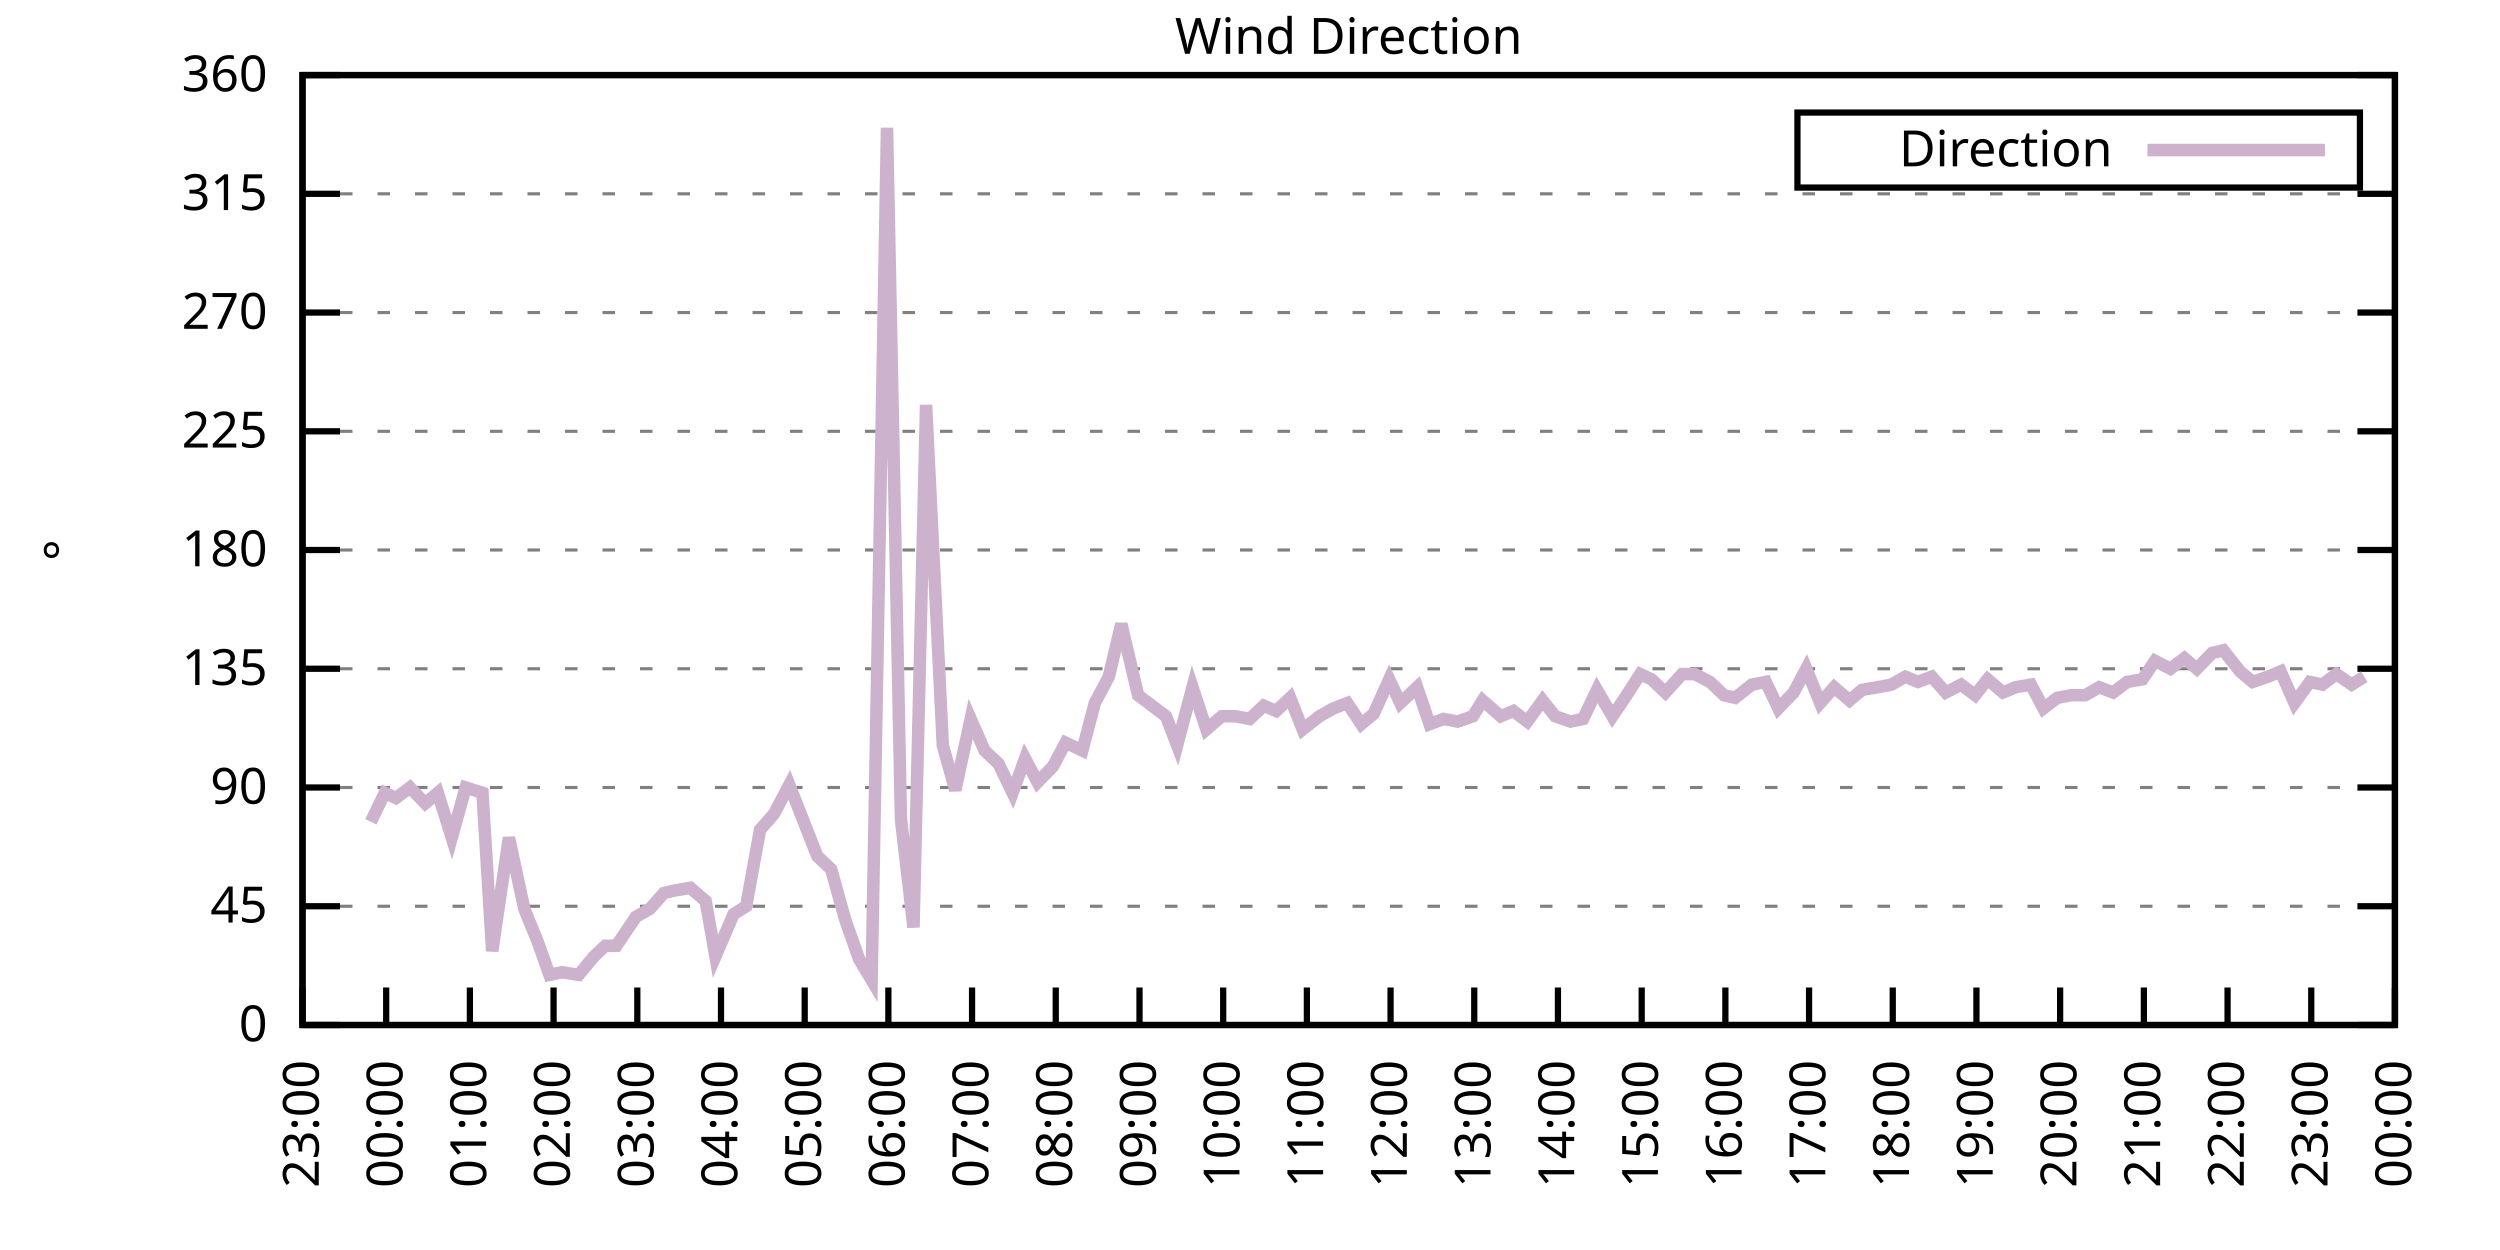
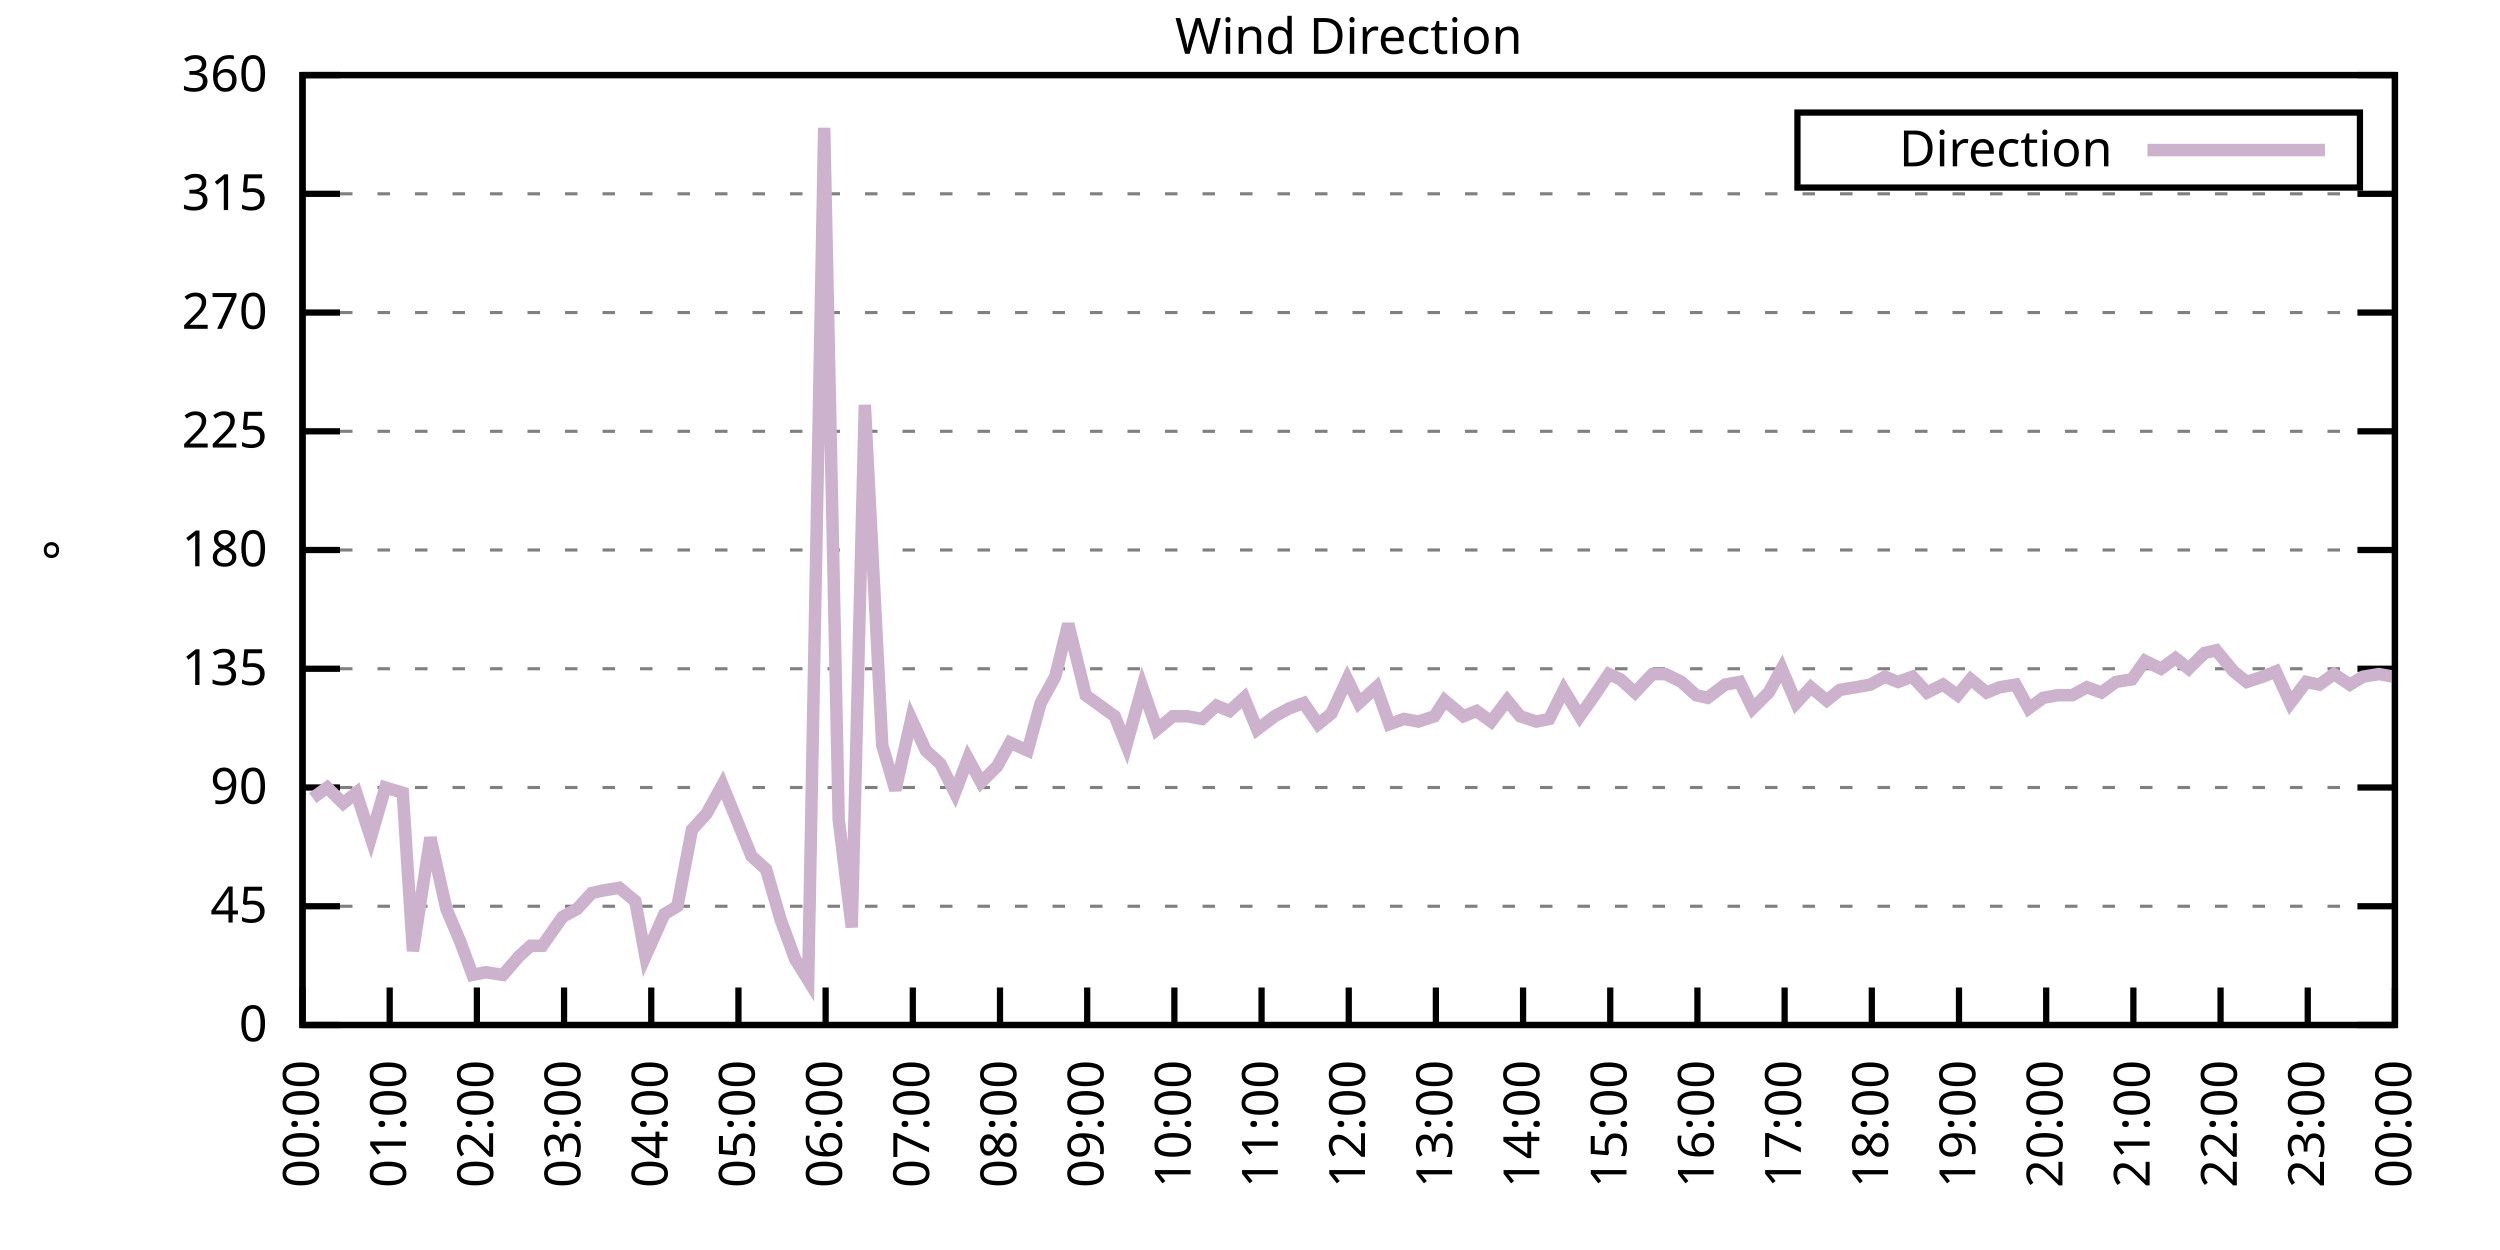
<svg xmlns="http://www.w3.org/2000/svg" xmlns:xlink="http://www.w3.org/1999/xlink" width="400" height="200" viewBox="0 0 400 200">
  <g id="gnuplot_canvas">
    <rect x="0" y="0" width="400" height="200" fill="none" />
    <defs>
      <circle id="gpDot" r="0.5" stroke-width="0.5" stroke="currentColor" />
      <path id="gpPt0" stroke-width="0.333" stroke="currentColor" d="M-1,0 h2 M0,-1 v2" />
      <path id="gpPt1" stroke-width="0.333" stroke="currentColor" d="M-1,-1 L1,1 M1,-1 L-1,1" />
      <path id="gpPt2" stroke-width="0.333" stroke="currentColor" d="M-1,0 L1,0 M0,-1 L0,1 M-1,-1 L1,1 M-1,1 L1,-1" />
      <rect id="gpPt3" stroke-width="0.333" stroke="currentColor" x="-1" y="-1" width="2" height="2" />
      <rect id="gpPt4" stroke-width="0.333" stroke="currentColor" fill="currentColor" x="-1" y="-1" width="2" height="2" />
      <circle id="gpPt5" stroke-width="0.333" stroke="currentColor" cx="0" cy="0" r="1" />
      <use xlink:href="#gpPt5" id="gpPt6" fill="currentColor" stroke="none" />
      <path id="gpPt7" stroke-width="0.333" stroke="currentColor" d="M0,-1.33 L-1.33,0.67 L1.33,0.67 z" />
      <use xlink:href="#gpPt7" id="gpPt8" fill="currentColor" stroke="none" />
      <use xlink:href="#gpPt7" id="gpPt9" stroke="currentColor" transform="rotate(180)" />
      <use xlink:href="#gpPt9" id="gpPt10" fill="currentColor" stroke="none" />
      <use xlink:href="#gpPt3" id="gpPt11" stroke="currentColor" transform="rotate(45)" />
      <use xlink:href="#gpPt11" id="gpPt12" fill="currentColor" stroke="none" />
      <path id="gpPt13" stroke-width="0.333" stroke="currentColor" d="M0,1.330 L1.265,0.411 L0.782,-1.067 L-0.782,-1.076 L-1.265,0.411 z" />
      <use xlink:href="#gpPt13" id="gpPt14" fill="currentColor" stroke="none" />
      <filter id="textbox" filterUnits="objectBoundingBox" x="0" y="0" height="1" width="1">
        <feFlood flood-color="white" flood-opacity="1" result="bgnd" />
        <feComposite in="SourceGraphic" in2="bgnd" operator="atop" />
      </filter>
      <filter id="greybox" filterUnits="objectBoundingBox" x="0" y="0" height="1" width="1">
        <feFlood flood-color="lightgrey" flood-opacity="1" result="grey" />
        <feComposite in="SourceGraphic" in2="grey" operator="atop" />
      </filter>
    </defs>
    <g fill="none" color="white" stroke="currentColor" stroke-width="1.00" stroke-linecap="butt" stroke-linejoin="miter">
</g>
    <g fill="none" color="black" stroke="currentColor" stroke-width="1.00" stroke-linecap="butt" stroke-linejoin="miter">
      <g stroke="none" shape-rendering="crispEdges">
        <polygon fill="rgb(255, 255, 255)" points="48.40,164.00 383.18,164.00 383.18,12.02 48.40,12.02 " />
      </g>
    </g>
    <g fill="none" color="black" stroke="currentColor" stroke-width="1.00" stroke-linecap="butt" stroke-linejoin="miter">
</g>
    <g fill="none" color="black" stroke="black" stroke-width="0.50" stroke-linecap="butt" stroke-linejoin="miter">
</g>
    <g fill="none" color="gray" stroke="currentColor" stroke-width="0.50" stroke-linecap="butt" stroke-linejoin="miter">
      <path stroke="gray" stroke-dasharray="2,4" class="gridline" d="M48.40,164.00 L383.19,164.00  " />
    </g>
    <g fill="none" color="gray" stroke="gray" stroke-width="1.00" stroke-linecap="butt" stroke-linejoin="miter">
</g>
    <g fill="none" color="black" stroke="currentColor" stroke-width="1.00" stroke-linecap="butt" stroke-linejoin="miter">
      <path stroke="black" d="M48.40,164.00 L54.40,164.00 M383.19,164.00 L377.19,164.00  " />
      <g transform="translate(42.80,166.60)" stroke="none" fill="black" font-family="Sans" font-size="8.00" text-anchor="end">
        <text>
          <tspan font-family="Sans"> 0</tspan>
        </text>
      </g>
    </g>
    <g fill="none" color="black" stroke="currentColor" stroke-width="1.00" stroke-linecap="butt" stroke-linejoin="miter">
</g>
    <g fill="none" color="black" stroke="black" stroke-width="0.50" stroke-linecap="butt" stroke-linejoin="miter">
</g>
    <g fill="none" color="gray" stroke="currentColor" stroke-width="0.50" stroke-linecap="butt" stroke-linejoin="miter">
      <path stroke="gray" stroke-dasharray="2,4" class="gridline" d="M48.40,145.00 L383.19,145.00  " />
    </g>
    <g fill="none" color="gray" stroke="gray" stroke-width="1.00" stroke-linecap="butt" stroke-linejoin="miter">
</g>
    <g fill="none" color="black" stroke="currentColor" stroke-width="1.00" stroke-linecap="butt" stroke-linejoin="miter">
      <path stroke="black" d="M48.40,145.00 L54.40,145.00 M383.19,145.00 L377.19,145.00  " />
      <g transform="translate(42.80,147.60)" stroke="none" fill="black" font-family="Sans" font-size="8.00" text-anchor="end">
        <text>
          <tspan font-family="Sans"> 45</tspan>
        </text>
      </g>
    </g>
    <g fill="none" color="black" stroke="currentColor" stroke-width="1.00" stroke-linecap="butt" stroke-linejoin="miter">
</g>
    <g fill="none" color="black" stroke="black" stroke-width="0.50" stroke-linecap="butt" stroke-linejoin="miter">
</g>
    <g fill="none" color="gray" stroke="currentColor" stroke-width="0.50" stroke-linecap="butt" stroke-linejoin="miter">
      <path stroke="gray" stroke-dasharray="2,4" class="gridline" d="M48.40,126.00 L383.19,126.00  " />
    </g>
    <g fill="none" color="gray" stroke="gray" stroke-width="1.00" stroke-linecap="butt" stroke-linejoin="miter">
</g>
    <g fill="none" color="black" stroke="currentColor" stroke-width="1.00" stroke-linecap="butt" stroke-linejoin="miter">
      <path stroke="black" d="M48.40,126.00 L54.40,126.00 M383.19,126.00 L377.19,126.00  " />
      <g transform="translate(42.80,128.60)" stroke="none" fill="black" font-family="Sans" font-size="8.00" text-anchor="end">
        <text>
          <tspan font-family="Sans"> 90</tspan>
        </text>
      </g>
    </g>
    <g fill="none" color="black" stroke="currentColor" stroke-width="1.00" stroke-linecap="butt" stroke-linejoin="miter">
</g>
    <g fill="none" color="black" stroke="black" stroke-width="0.50" stroke-linecap="butt" stroke-linejoin="miter">
</g>
    <g fill="none" color="gray" stroke="currentColor" stroke-width="0.50" stroke-linecap="butt" stroke-linejoin="miter">
      <path stroke="gray" stroke-dasharray="2,4" class="gridline" d="M48.40,107.00 L383.19,107.00  " />
    </g>
    <g fill="none" color="gray" stroke="gray" stroke-width="1.00" stroke-linecap="butt" stroke-linejoin="miter">
</g>
    <g fill="none" color="black" stroke="currentColor" stroke-width="1.00" stroke-linecap="butt" stroke-linejoin="miter">
      <path stroke="black" d="M48.40,107.00 L54.40,107.00 M383.19,107.00 L377.19,107.00  " />
      <g transform="translate(42.80,109.60)" stroke="none" fill="black" font-family="Sans" font-size="8.00" text-anchor="end">
        <text>
          <tspan font-family="Sans"> 135</tspan>
        </text>
      </g>
    </g>
    <g fill="none" color="black" stroke="currentColor" stroke-width="1.00" stroke-linecap="butt" stroke-linejoin="miter">
</g>
    <g fill="none" color="black" stroke="black" stroke-width="0.50" stroke-linecap="butt" stroke-linejoin="miter">
</g>
    <g fill="none" color="gray" stroke="currentColor" stroke-width="0.50" stroke-linecap="butt" stroke-linejoin="miter">
      <path stroke="gray" stroke-dasharray="2,4" class="gridline" d="M48.40,88.00 L383.19,88.00  " />
    </g>
    <g fill="none" color="gray" stroke="gray" stroke-width="1.00" stroke-linecap="butt" stroke-linejoin="miter">
</g>
    <g fill="none" color="black" stroke="currentColor" stroke-width="1.00" stroke-linecap="butt" stroke-linejoin="miter">
      <path stroke="black" d="M48.40,88.00 L54.40,88.00 M383.19,88.00 L377.19,88.00  " />
      <g transform="translate(42.80,90.60)" stroke="none" fill="black" font-family="Sans" font-size="8.00" text-anchor="end">
        <text>
          <tspan font-family="Sans"> 180</tspan>
        </text>
      </g>
    </g>
    <g fill="none" color="black" stroke="currentColor" stroke-width="1.00" stroke-linecap="butt" stroke-linejoin="miter">
</g>
    <g fill="none" color="black" stroke="black" stroke-width="0.50" stroke-linecap="butt" stroke-linejoin="miter">
</g>
    <g fill="none" color="gray" stroke="currentColor" stroke-width="0.50" stroke-linecap="butt" stroke-linejoin="miter">
      <path stroke="gray" stroke-dasharray="2,4" class="gridline" d="M48.40,69.01 L383.19,69.01  " />
    </g>
    <g fill="none" color="gray" stroke="gray" stroke-width="1.00" stroke-linecap="butt" stroke-linejoin="miter">
</g>
    <g fill="none" color="black" stroke="currentColor" stroke-width="1.00" stroke-linecap="butt" stroke-linejoin="miter">
      <path stroke="black" d="M48.40,69.01 L54.40,69.01 M383.19,69.01 L377.19,69.01  " />
      <g transform="translate(42.80,71.61)" stroke="none" fill="black" font-family="Sans" font-size="8.00" text-anchor="end">
        <text>
          <tspan font-family="Sans"> 225</tspan>
        </text>
      </g>
    </g>
    <g fill="none" color="black" stroke="currentColor" stroke-width="1.00" stroke-linecap="butt" stroke-linejoin="miter">
</g>
    <g fill="none" color="black" stroke="black" stroke-width="0.50" stroke-linecap="butt" stroke-linejoin="miter">
</g>
    <g fill="none" color="gray" stroke="currentColor" stroke-width="0.50" stroke-linecap="butt" stroke-linejoin="miter">
      <path stroke="gray" stroke-dasharray="2,4" class="gridline" d="M48.40,50.01 L383.19,50.01  " />
    </g>
    <g fill="none" color="gray" stroke="gray" stroke-width="1.00" stroke-linecap="butt" stroke-linejoin="miter">
</g>
    <g fill="none" color="black" stroke="currentColor" stroke-width="1.00" stroke-linecap="butt" stroke-linejoin="miter">
      <path stroke="black" d="M48.40,50.01 L54.40,50.01 M383.19,50.01 L377.19,50.01  " />
      <g transform="translate(42.80,52.61)" stroke="none" fill="black" font-family="Sans" font-size="8.00" text-anchor="end">
        <text>
          <tspan font-family="Sans"> 270</tspan>
        </text>
      </g>
    </g>
    <g fill="none" color="black" stroke="currentColor" stroke-width="1.00" stroke-linecap="butt" stroke-linejoin="miter">
</g>
    <g fill="none" color="black" stroke="black" stroke-width="0.50" stroke-linecap="butt" stroke-linejoin="miter">
</g>
    <g fill="none" color="gray" stroke="currentColor" stroke-width="0.50" stroke-linecap="butt" stroke-linejoin="miter">
      <path stroke="gray" stroke-dasharray="2,4" class="gridline" d="M48.40,31.01 L383.19,31.01  " />
    </g>
    <g fill="none" color="gray" stroke="gray" stroke-width="1.00" stroke-linecap="butt" stroke-linejoin="miter">
</g>
    <g fill="none" color="black" stroke="currentColor" stroke-width="1.00" stroke-linecap="butt" stroke-linejoin="miter">
      <path stroke="black" d="M48.40,31.01 L54.40,31.01 M383.19,31.01 L377.19,31.01  " />
      <g transform="translate(42.80,33.61)" stroke="none" fill="black" font-family="Sans" font-size="8.00" text-anchor="end">
        <text>
          <tspan font-family="Sans"> 315</tspan>
        </text>
      </g>
    </g>
    <g fill="none" color="black" stroke="currentColor" stroke-width="1.00" stroke-linecap="butt" stroke-linejoin="miter">
</g>
    <g fill="none" color="black" stroke="black" stroke-width="0.50" stroke-linecap="butt" stroke-linejoin="miter">
</g>
    <g fill="none" color="gray" stroke="currentColor" stroke-width="0.50" stroke-linecap="butt" stroke-linejoin="miter">
      <path stroke="gray" stroke-dasharray="2,4" class="gridline" d="M48.40,12.01 L383.19,12.01  " />
    </g>
    <g fill="none" color="gray" stroke="gray" stroke-width="1.00" stroke-linecap="butt" stroke-linejoin="miter">
</g>
    <g fill="none" color="black" stroke="currentColor" stroke-width="1.00" stroke-linecap="butt" stroke-linejoin="miter">
      <path stroke="black" d="M48.40,12.01 L54.40,12.01 M383.19,12.01 L377.19,12.01  " />
      <g transform="translate(42.80,14.61)" stroke="none" fill="black" font-family="Sans" font-size="8.00" text-anchor="end">
        <text>
          <tspan font-family="Sans"> 360</tspan>
        </text>
      </g>
    </g>
    <g fill="none" color="black" stroke="currentColor" stroke-width="1.00" stroke-linecap="butt" stroke-linejoin="miter">
      <path stroke="black" d="M48.40,164.00 L48.40,158.00  " />
      <g transform="translate(51.00,169.60) rotate(270.00)" stroke="none" fill="black" font-family="Sans" font-size="8.00" text-anchor="end">
        <text>
-           <tspan font-family="Sans">23:00</tspan>
-         </text>
-       </g>
-     </g>
-     <g fill="none" color="black" stroke="currentColor" stroke-width="1.00" stroke-linecap="butt" stroke-linejoin="miter">
-       <path stroke="black" d="M61.79,164.00 L61.79,158.00  " />
-       <g transform="translate(64.39,169.60) rotate(270.00)" stroke="none" fill="black" font-family="Sans" font-size="8.00" text-anchor="end">
-         <text>
          <tspan font-family="Sans">00:00</tspan>
        </text>
      </g>
    </g>
    <g fill="none" color="black" stroke="currentColor" stroke-width="1.00" stroke-linecap="butt" stroke-linejoin="miter">
-       <path stroke="black" d="M75.18,164.00 L75.18,158.00  " />
-       <g transform="translate(77.78,169.60) rotate(270.00)" stroke="none" fill="black" font-family="Sans" font-size="8.00" text-anchor="end">
+       <path stroke="black" d="M62.35,164.00 L62.35,158.00  " />
+       <g transform="translate(64.95,169.60) rotate(270.00)" stroke="none" fill="black" font-family="Sans" font-size="8.00" text-anchor="end">
        <text>
          <tspan font-family="Sans">01:00</tspan>
        </text>
      </g>
    </g>
    <g fill="none" color="black" stroke="currentColor" stroke-width="1.00" stroke-linecap="butt" stroke-linejoin="miter">
-       <path stroke="black" d="M88.57,164.00 L88.57,158.00  " />
-       <g transform="translate(91.17,169.60) rotate(270.00)" stroke="none" fill="black" font-family="Sans" font-size="8.00" text-anchor="end">
+       <path stroke="black" d="M76.30,164.00 L76.30,158.00  " />
+       <g transform="translate(78.90,169.60) rotate(270.00)" stroke="none" fill="black" font-family="Sans" font-size="8.00" text-anchor="end">
        <text>
          <tspan font-family="Sans">02:00</tspan>
        </text>
      </g>
    </g>
    <g fill="none" color="black" stroke="currentColor" stroke-width="1.00" stroke-linecap="butt" stroke-linejoin="miter">
-       <path stroke="black" d="M101.97,164.00 L101.97,158.00  " />
-       <g transform="translate(104.57,169.60) rotate(270.00)" stroke="none" fill="black" font-family="Sans" font-size="8.00" text-anchor="end">
+       <path stroke="black" d="M90.25,164.00 L90.25,158.00  " />
+       <g transform="translate(92.85,169.60) rotate(270.00)" stroke="none" fill="black" font-family="Sans" font-size="8.00" text-anchor="end">
        <text>
          <tspan font-family="Sans">03:00</tspan>
        </text>
      </g>
    </g>
    <g fill="none" color="black" stroke="currentColor" stroke-width="1.00" stroke-linecap="butt" stroke-linejoin="miter">
-       <path stroke="black" d="M115.36,164.00 L115.36,158.00  " />
-       <g transform="translate(117.96,169.60) rotate(270.00)" stroke="none" fill="black" font-family="Sans" font-size="8.00" text-anchor="end">
+       <path stroke="black" d="M104.20,164.00 L104.20,158.00  " />
+       <g transform="translate(106.80,169.60) rotate(270.00)" stroke="none" fill="black" font-family="Sans" font-size="8.00" text-anchor="end">
        <text>
          <tspan font-family="Sans">04:00</tspan>
        </text>
      </g>
    </g>
    <g fill="none" color="black" stroke="currentColor" stroke-width="1.00" stroke-linecap="butt" stroke-linejoin="miter">
-       <path stroke="black" d="M128.75,164.00 L128.75,158.00  " />
-       <g transform="translate(131.35,169.60) rotate(270.00)" stroke="none" fill="black" font-family="Sans" font-size="8.00" text-anchor="end">
+       <path stroke="black" d="M118.15,164.00 L118.15,158.00  " />
+       <g transform="translate(120.75,169.60) rotate(270.00)" stroke="none" fill="black" font-family="Sans" font-size="8.00" text-anchor="end">
        <text>
          <tspan font-family="Sans">05:00</tspan>
        </text>
      </g>
    </g>
    <g fill="none" color="black" stroke="currentColor" stroke-width="1.00" stroke-linecap="butt" stroke-linejoin="miter">
-       <path stroke="black" d="M142.14,164.00 L142.14,158.00  " />
-       <g transform="translate(144.74,169.60) rotate(270.00)" stroke="none" fill="black" font-family="Sans" font-size="8.00" text-anchor="end">
+       <path stroke="black" d="M132.10,164.00 L132.10,158.00  " />
+       <g transform="translate(134.70,169.60) rotate(270.00)" stroke="none" fill="black" font-family="Sans" font-size="8.00" text-anchor="end">
        <text>
          <tspan font-family="Sans">06:00</tspan>
        </text>
      </g>
    </g>
    <g fill="none" color="black" stroke="currentColor" stroke-width="1.00" stroke-linecap="butt" stroke-linejoin="miter">
-       <path stroke="black" d="M155.53,164.00 L155.53,158.00  " />
-       <g transform="translate(158.13,169.60) rotate(270.00)" stroke="none" fill="black" font-family="Sans" font-size="8.00" text-anchor="end">
+       <path stroke="black" d="M146.05,164.00 L146.05,158.00  " />
+       <g transform="translate(148.65,169.60) rotate(270.00)" stroke="none" fill="black" font-family="Sans" font-size="8.00" text-anchor="end">
        <text>
          <tspan font-family="Sans">07:00</tspan>
        </text>
      </g>
    </g>
    <g fill="none" color="black" stroke="currentColor" stroke-width="1.00" stroke-linecap="butt" stroke-linejoin="miter">
-       <path stroke="black" d="M168.92,164.00 L168.92,158.00  " />
-       <g transform="translate(171.52,169.60) rotate(270.00)" stroke="none" fill="black" font-family="Sans" font-size="8.00" text-anchor="end">
+       <path stroke="black" d="M160.00,164.00 L160.00,158.00  " />
+       <g transform="translate(162.60,169.60) rotate(270.00)" stroke="none" fill="black" font-family="Sans" font-size="8.00" text-anchor="end">
        <text>
          <tspan font-family="Sans">08:00</tspan>
        </text>
      </g>
    </g>
    <g fill="none" color="black" stroke="currentColor" stroke-width="1.00" stroke-linecap="butt" stroke-linejoin="miter">
-       <path stroke="black" d="M182.32,164.00 L182.32,158.00  " />
-       <g transform="translate(184.92,169.60) rotate(270.00)" stroke="none" fill="black" font-family="Sans" font-size="8.00" text-anchor="end">
+       <path stroke="black" d="M173.95,164.00 L173.95,158.00  " />
+       <g transform="translate(176.55,169.60) rotate(270.00)" stroke="none" fill="black" font-family="Sans" font-size="8.00" text-anchor="end">
        <text>
          <tspan font-family="Sans">09:00</tspan>
        </text>
      </g>
    </g>
    <g fill="none" color="black" stroke="currentColor" stroke-width="1.00" stroke-linecap="butt" stroke-linejoin="miter">
-       <path stroke="black" d="M195.71,164.00 L195.71,158.00  " />
-       <g transform="translate(198.31,169.60) rotate(270.00)" stroke="none" fill="black" font-family="Sans" font-size="8.00" text-anchor="end">
+       <path stroke="black" d="M187.90,164.00 L187.90,158.00  " />
+       <g transform="translate(190.50,169.60) rotate(270.00)" stroke="none" fill="black" font-family="Sans" font-size="8.00" text-anchor="end">
        <text>
          <tspan font-family="Sans">10:00</tspan>
        </text>
      </g>
    </g>
    <g fill="none" color="black" stroke="currentColor" stroke-width="1.00" stroke-linecap="butt" stroke-linejoin="miter">
-       <path stroke="black" d="M209.10,164.00 L209.10,158.00  " />
-       <g transform="translate(211.70,169.60) rotate(270.00)" stroke="none" fill="black" font-family="Sans" font-size="8.00" text-anchor="end">
+       <path stroke="black" d="M201.85,164.00 L201.85,158.00  " />
+       <g transform="translate(204.45,169.60) rotate(270.00)" stroke="none" fill="black" font-family="Sans" font-size="8.00" text-anchor="end">
        <text>
          <tspan font-family="Sans">11:00</tspan>
        </text>
      </g>
    </g>
    <g fill="none" color="black" stroke="currentColor" stroke-width="1.00" stroke-linecap="butt" stroke-linejoin="miter">
-       <path stroke="black" d="M222.49,164.00 L222.49,158.00  " />
-       <g transform="translate(225.09,169.60) rotate(270.00)" stroke="none" fill="black" font-family="Sans" font-size="8.00" text-anchor="end">
+       <path stroke="black" d="M215.80,164.00 L215.80,158.00  " />
+       <g transform="translate(218.40,169.60) rotate(270.00)" stroke="none" fill="black" font-family="Sans" font-size="8.00" text-anchor="end">
        <text>
          <tspan font-family="Sans">12:00</tspan>
        </text>
      </g>
    </g>
    <g fill="none" color="black" stroke="currentColor" stroke-width="1.00" stroke-linecap="butt" stroke-linejoin="miter">
-       <path stroke="black" d="M235.88,164.00 L235.88,158.00  " />
-       <g transform="translate(238.48,169.60) rotate(270.00)" stroke="none" fill="black" font-family="Sans" font-size="8.00" text-anchor="end">
+       <path stroke="black" d="M229.74,164.00 L229.74,158.00  " />
+       <g transform="translate(232.34,169.60) rotate(270.00)" stroke="none" fill="black" font-family="Sans" font-size="8.00" text-anchor="end">
        <text>
          <tspan font-family="Sans">13:00</tspan>
        </text>
      </g>
    </g>
    <g fill="none" color="black" stroke="currentColor" stroke-width="1.00" stroke-linecap="butt" stroke-linejoin="miter">
-       <path stroke="black" d="M249.27,164.00 L249.27,158.00  " />
-       <g transform="translate(251.87,169.60) rotate(270.00)" stroke="none" fill="black" font-family="Sans" font-size="8.00" text-anchor="end">
+       <path stroke="black" d="M243.69,164.00 L243.69,158.00  " />
+       <g transform="translate(246.29,169.60) rotate(270.00)" stroke="none" fill="black" font-family="Sans" font-size="8.00" text-anchor="end">
        <text>
          <tspan font-family="Sans">14:00</tspan>
        </text>
      </g>
    </g>
    <g fill="none" color="black" stroke="currentColor" stroke-width="1.00" stroke-linecap="butt" stroke-linejoin="miter">
-       <path stroke="black" d="M262.67,164.00 L262.67,158.00  " />
-       <g transform="translate(265.27,169.60) rotate(270.00)" stroke="none" fill="black" font-family="Sans" font-size="8.00" text-anchor="end">
+       <path stroke="black" d="M257.64,164.00 L257.64,158.00  " />
+       <g transform="translate(260.24,169.60) rotate(270.00)" stroke="none" fill="black" font-family="Sans" font-size="8.00" text-anchor="end">
        <text>
          <tspan font-family="Sans">15:00</tspan>
        </text>
      </g>
    </g>
    <g fill="none" color="black" stroke="currentColor" stroke-width="1.00" stroke-linecap="butt" stroke-linejoin="miter">
-       <path stroke="black" d="M276.06,164.00 L276.06,158.00  " />
-       <g transform="translate(278.66,169.60) rotate(270.00)" stroke="none" fill="black" font-family="Sans" font-size="8.00" text-anchor="end">
+       <path stroke="black" d="M271.59,164.00 L271.59,158.00  " />
+       <g transform="translate(274.19,169.60) rotate(270.00)" stroke="none" fill="black" font-family="Sans" font-size="8.00" text-anchor="end">
        <text>
          <tspan font-family="Sans">16:00</tspan>
        </text>
      </g>
    </g>
    <g fill="none" color="black" stroke="currentColor" stroke-width="1.00" stroke-linecap="butt" stroke-linejoin="miter">
-       <path stroke="black" d="M289.45,164.00 L289.45,158.00  " />
-       <g transform="translate(292.05,169.60) rotate(270.00)" stroke="none" fill="black" font-family="Sans" font-size="8.00" text-anchor="end">
+       <path stroke="black" d="M285.54,164.00 L285.54,158.00  " />
+       <g transform="translate(288.14,169.60) rotate(270.00)" stroke="none" fill="black" font-family="Sans" font-size="8.00" text-anchor="end">
        <text>
          <tspan font-family="Sans">17:00</tspan>
        </text>
      </g>
    </g>
    <g fill="none" color="black" stroke="currentColor" stroke-width="1.00" stroke-linecap="butt" stroke-linejoin="miter">
-       <path stroke="black" d="M302.84,164.00 L302.84,158.00  " />
-       <g transform="translate(305.44,169.60) rotate(270.00)" stroke="none" fill="black" font-family="Sans" font-size="8.00" text-anchor="end">
+       <path stroke="black" d="M299.49,164.00 L299.49,158.00  " />
+       <g transform="translate(302.09,169.60) rotate(270.00)" stroke="none" fill="black" font-family="Sans" font-size="8.00" text-anchor="end">
        <text>
          <tspan font-family="Sans">18:00</tspan>
        </text>
      </g>
    </g>
    <g fill="none" color="black" stroke="currentColor" stroke-width="1.00" stroke-linecap="butt" stroke-linejoin="miter">
-       <path stroke="black" d="M316.23,164.00 L316.23,158.00  " />
-       <g transform="translate(318.83,169.60) rotate(270.00)" stroke="none" fill="black" font-family="Sans" font-size="8.00" text-anchor="end">
+       <path stroke="black" d="M313.44,164.00 L313.44,158.00  " />
+       <g transform="translate(316.04,169.60) rotate(270.00)" stroke="none" fill="black" font-family="Sans" font-size="8.00" text-anchor="end">
        <text>
          <tspan font-family="Sans">19:00</tspan>
        </text>
      </g>
    </g>
    <g fill="none" color="black" stroke="currentColor" stroke-width="1.00" stroke-linecap="butt" stroke-linejoin="miter">
-       <path stroke="black" d="M329.62,164.00 L329.62,158.00  " />
-       <g transform="translate(332.22,169.60) rotate(270.00)" stroke="none" fill="black" font-family="Sans" font-size="8.00" text-anchor="end">
+       <path stroke="black" d="M327.39,164.00 L327.39,158.00  " />
+       <g transform="translate(329.99,169.60) rotate(270.00)" stroke="none" fill="black" font-family="Sans" font-size="8.00" text-anchor="end">
        <text>
          <tspan font-family="Sans">20:00</tspan>
        </text>
      </g>
    </g>
    <g fill="none" color="black" stroke="currentColor" stroke-width="1.00" stroke-linecap="butt" stroke-linejoin="miter">
-       <path stroke="black" d="M343.02,164.00 L343.02,158.00  " />
-       <g transform="translate(345.62,169.60) rotate(270.00)" stroke="none" fill="black" font-family="Sans" font-size="8.00" text-anchor="end">
+       <path stroke="black" d="M341.34,164.00 L341.34,158.00  " />
+       <g transform="translate(343.94,169.60) rotate(270.00)" stroke="none" fill="black" font-family="Sans" font-size="8.00" text-anchor="end">
        <text>
          <tspan font-family="Sans">21:00</tspan>
        </text>
      </g>
    </g>
    <g fill="none" color="black" stroke="currentColor" stroke-width="1.00" stroke-linecap="butt" stroke-linejoin="miter">
-       <path stroke="black" d="M356.41,164.00 L356.41,158.00  " />
-       <g transform="translate(359.01,169.60) rotate(270.00)" stroke="none" fill="black" font-family="Sans" font-size="8.00" text-anchor="end">
+       <path stroke="black" d="M355.29,164.00 L355.29,158.00  " />
+       <g transform="translate(357.89,169.60) rotate(270.00)" stroke="none" fill="black" font-family="Sans" font-size="8.00" text-anchor="end">
        <text>
          <tspan font-family="Sans">22:00</tspan>
        </text>
      </g>
    </g>
    <g fill="none" color="black" stroke="currentColor" stroke-width="1.00" stroke-linecap="butt" stroke-linejoin="miter">
-       <path stroke="black" d="M369.80,164.00 L369.80,158.00  " />
-       <g transform="translate(372.40,169.60) rotate(270.00)" stroke="none" fill="black" font-family="Sans" font-size="8.00" text-anchor="end">
+       <path stroke="black" d="M369.24,164.00 L369.24,158.00  " />
+       <g transform="translate(371.84,169.60) rotate(270.00)" stroke="none" fill="black" font-family="Sans" font-size="8.00" text-anchor="end">
        <text>
          <tspan font-family="Sans">23:00</tspan>
        </text>
      </g>
    </g>
    <g fill="none" color="black" stroke="currentColor" stroke-width="1.00" stroke-linecap="butt" stroke-linejoin="miter">
      <path stroke="black" d="M383.19,164.00 L383.19,158.00  " />
      <g transform="translate(385.79,169.60) rotate(270.00)" stroke="none" fill="black" font-family="Sans" font-size="8.00" text-anchor="end">
        <text>
          <tspan font-family="Sans">00:00</tspan>
        </text>
      </g>
    </g>
    <g fill="none" color="black" stroke="currentColor" stroke-width="1.00" stroke-linecap="butt" stroke-linejoin="miter">
</g>
    <g fill="none" color="black" stroke="currentColor" stroke-width="1.00" stroke-linecap="butt" stroke-linejoin="miter">
      <path stroke="black" d="M48.40,12.01 L48.40,164.00 L383.19,164.00 L383.19,12.01 L48.40,12.01 Z  " />
    </g>
    <g fill="none" color="black" stroke="currentColor" stroke-width="1.00" stroke-linecap="butt" stroke-linejoin="miter">
</g>
    <g fill="none" color="black" stroke="currentColor" stroke-width="1.00" stroke-linecap="butt" stroke-linejoin="miter">
      <path stroke="black" d="M287.59,30.01 L287.59,18.01 L377.59,18.01 L377.59,30.01 L287.59,30.01 Z  " />
    </g>
    <g id="Wind_direction_plot_1">
      <g fill="none" color="white" stroke="black" stroke-width="2.00" stroke-linecap="butt" stroke-linejoin="miter">
</g>
      <g fill="none" color="black" stroke="currentColor" stroke-width="2.00" stroke-linecap="butt" stroke-linejoin="miter">
        <g transform="translate(337.99,26.61)" stroke="none" fill="black" font-family="Sans" font-size="8.00" text-anchor="end">
          <text>
            <tspan font-family="Sans">Direction</tspan>
          </text>
        </g>
      </g>
      <g fill="none" color="black" stroke="currentColor" stroke-width="2.00" stroke-linecap="butt" stroke-linejoin="miter">
-         <path stroke="rgb(204, 178, 204)" d="M343.59,24.01 L371.99,24.01 M59.34,131.49 L61.57,126.85 L63.35,127.69 L65.59,126.00 L68.04,128.54 L70.05,126.85   L72.28,134.02 L74.51,126.00 L77.19,126.85 L78.75,152.18 L81.43,134.02 L83.89,145.42 L86.12,150.91 L87.91,155.98   L89.91,155.56 L92.59,155.98 L95.05,153.02 L96.83,151.33 L98.62,151.33 L101.74,146.69 L103.98,145.42 L106.21,142.89   L107.99,142.47 L110.45,142.05 L112.90,144.16 L114.47,153.02 L117.37,146.27 L119.38,145.00 L121.61,132.76 L123.84,130.22   L126.29,125.58 L130.76,136.98 L132.99,139.09 L135.22,147.11 L137.45,153.45 L139.46,156.82 L141.92,20.45 L144.15,131.07   L146.16,148.38 L148.17,64.78 L150.85,119.25 L152.85,126.42 L155.31,115.03 L157.54,120.09 L159.77,122.20 L162.01,126.85   L164.01,121.36 L166.02,125.16 L168.48,122.62 L170.49,118.83 L173.17,120.09 L175.17,112.49 L177.41,108.27 L179.41,99.83   L182.09,111.23 L186.56,114.60 L188.34,119.25 L190.80,109.96 L193.03,116.71 L195.48,114.60 L197.72,114.60 L199.95,115.03   L202.18,112.91 L204.19,113.76 L206.42,111.65 L208.43,116.71 L211.11,114.60 L213.34,113.34 L215.57,112.49 L217.80,115.87   L219.81,114.18 L222.27,108.69 L224.05,112.49 L226.73,109.96 L228.74,115.87 L230.97,115.03 L233.20,115.45 L235.66,114.60   L237.22,112.07 L240.12,114.60 L242.13,113.76 L244.36,115.45 L246.82,112.07 L248.83,114.60 L251.28,115.45 L253.29,115.03   L255.52,110.38 L257.98,114.60 L259.99,111.65 L262.44,107.85 L264.23,108.69 L266.46,110.80 L269.14,107.85 L271.15,107.85   L273.60,109.11 L275.83,111.23 L277.62,111.65 L280.30,109.54 L282.53,109.11 L284.54,113.34 L286.99,110.80 L289.00,107.00   L291.23,112.49 L293.47,109.96 L295.92,112.07 L297.93,110.38 L300.39,109.96 L302.62,109.54 L304.85,108.27 L306.86,109.11   L309.09,108.27 L311.32,110.80 L313.78,109.54 L316.01,111.23 L318.02,108.69 L320.47,110.80 L322.48,109.96 L324.94,109.54   L326.95,113.34 L329.18,111.65 L331.41,111.23 L333.64,111.23 L335.87,109.96 L338.10,110.80 L340.34,109.11 L342.79,108.69   L344.80,105.74 L347.26,107.00 L349.49,105.31 L351.50,107.00 L353.95,104.47 L355.74,104.05 L358.42,107.43 L360.42,109.11   L362.88,108.27 L364.89,107.43 L367.12,112.49 L369.58,109.11 L371.58,109.54 L373.82,107.85 L376.27,109.54 L378.28,108.27    " />
+         <path stroke="rgb(204, 178, 204)" d="M343.59,24.01 L371.99,24.01 M50.03,127.69 L52.35,126.00 L54.91,128.54 L57.00,126.85 L59.33,134.02 L61.65,126.00   L64.44,126.85 L66.07,152.18 L68.86,134.02 L71.42,145.42 L73.74,150.91 L75.60,155.98 L77.69,155.56 L80.48,155.98   L83.04,153.02 L84.90,151.33 L86.76,151.33 L90.02,146.69 L92.34,145.42 L94.67,142.89 L96.53,142.47 L99.08,142.05   L101.64,144.16 L103.27,153.02 L106.29,146.27 L108.38,145.00 L110.71,132.76 L113.03,130.22 L115.59,125.58 L120.24,136.98   L122.57,139.09 L124.89,147.11 L127.22,153.45 L129.31,156.82 L131.87,20.45 L134.19,131.07 L136.28,148.38 L138.37,64.78   L141.16,119.25 L143.26,126.42 L145.81,115.03 L148.14,120.09 L150.46,122.20 L152.79,126.85 L154.88,121.36 L156.97,125.16   L159.53,122.62 L161.62,118.83 L164.41,120.09 L166.51,112.49 L168.83,108.27 L170.92,99.83 L173.71,111.23 L178.36,114.60   L180.22,119.25 L182.78,109.96 L185.11,116.71 L187.66,114.60 L189.99,114.60 L192.31,115.03 L194.64,112.91 L196.73,113.76   L199.06,111.65 L201.15,116.71 L203.94,114.60 L206.26,113.34 L208.59,112.49 L210.91,115.87 L213.01,114.18 L215.56,108.69   L217.42,112.49 L220.21,109.96 L222.30,115.87 L224.63,115.03 L226.95,115.45 L229.51,114.60 L231.14,112.07 L234.16,114.60   L236.25,113.76 L238.58,115.45 L241.14,112.07 L243.23,114.60 L245.79,115.45 L247.88,115.03 L250.20,110.38 L252.76,114.60   L254.85,111.65 L257.41,107.85 L259.27,108.69 L261.60,110.80 L264.39,107.85 L266.48,107.85 L269.04,109.11 L271.36,111.23   L273.22,111.65 L276.01,109.54 L278.34,109.11 L280.43,113.34 L282.99,110.80 L285.08,107.00 L287.40,112.49 L289.73,109.96   L292.29,112.07 L294.38,110.38 L296.94,109.96 L299.26,109.54 L301.58,108.27 L303.68,109.11 L306.00,108.27 L308.33,110.80   L310.88,109.54 L313.21,111.23 L315.30,108.69 L317.86,110.80 L319.95,109.96 L322.51,109.54 L324.60,113.34 L326.93,111.65   L329.25,111.23 L331.58,111.23 L333.90,109.96 L336.23,110.80 L338.55,109.11 L341.11,108.69 L343.20,105.74 L345.76,107.00   L348.08,105.31 L350.18,107.00 L352.73,104.47 L354.59,104.05 L357.38,107.43 L359.48,109.11 L362.03,108.27 L364.13,107.43   L366.45,112.49 L369.01,109.11 L371.10,109.54 L373.43,107.85 L375.98,109.54 L378.08,108.27 L380.63,107.85 L382.96,108.27    " />
      </g>
    </g>
    <g fill="none" color="black" stroke="currentColor" stroke-width="2.00" stroke-linecap="butt" stroke-linejoin="miter">
</g>
    <g fill="none" color="black" stroke="black" stroke-width="1.00" stroke-linecap="butt" stroke-linejoin="miter">
</g>
    <g fill="none" color="black" stroke="currentColor" stroke-width="1.00" stroke-linecap="butt" stroke-linejoin="miter">
      <path stroke="black" d="M48.40,12.01 L48.40,164.00 L383.19,164.00 L383.19,12.01 L48.40,12.01 Z  " />
      <g transform="translate(12.80,88.01) rotate(270.00)" stroke="none" fill="black" font-family="Sans" font-size="8.00" text-anchor="middle">
        <text>
          <tspan font-family="Sans">°</tspan>
        </text>
      </g>
    </g>
    <g fill="none" color="black" stroke="currentColor" stroke-width="1.00" stroke-linecap="butt" stroke-linejoin="miter">
</g>
    <g fill="none" color="black" stroke="currentColor" stroke-width="1.00" stroke-linecap="butt" stroke-linejoin="miter">
      <g transform="translate(215.79,8.61)" stroke="none" fill="black" font-family="Sans" font-size="8.00" text-anchor="middle">
        <text>
          <tspan font-family="Sans">Wind Direction</tspan>
        </text>
      </g>
    </g>
    <g fill="none" color="black" stroke="currentColor" stroke-width="1.00" stroke-linecap="butt" stroke-linejoin="miter">
</g>
  </g>
</svg>
